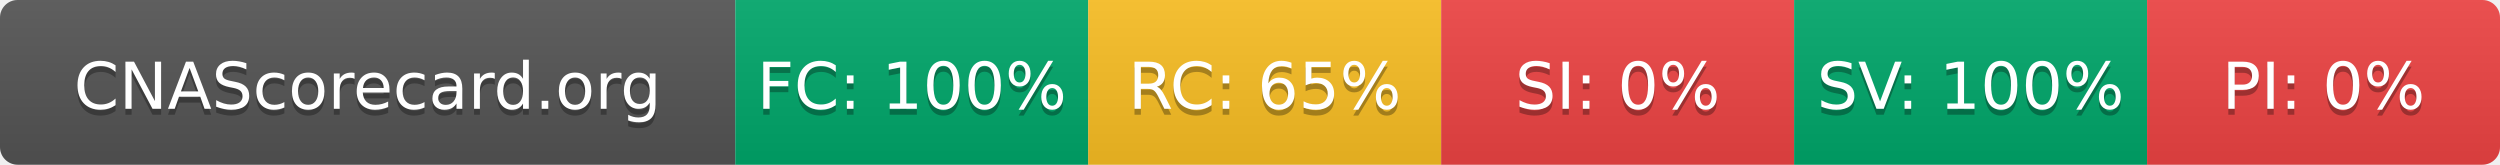
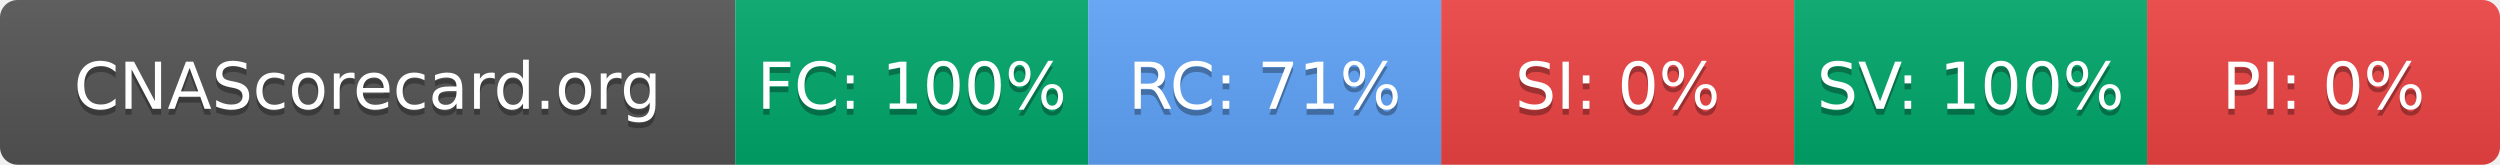
- <svg xmlns="http://www.w3.org/2000/svg" width="425" height="28" role="img" aria-label="CNAScorecard.org: FC:100% RC:65% SI:0% SV:100% PI:0%">
+ <svg xmlns="http://www.w3.org/2000/svg" width="425" height="28" role="img" aria-label="CNAScorecard.org: FC:100% RC:71% SI:0% SV:100% PI:0%">
  <linearGradient id="s" x2="0" y2="100%">
    <stop offset="0" stop-color="#bbb" stop-opacity=".1" />
    <stop offset="1" stop-opacity=".1" />
  </linearGradient>
  <clipPath id="r">
    <rect width="425" height="28" rx="3" fill="#fff" />
  </clipPath>
  <g clip-path="url(#r)">
    <rect width="125" height="28" fill="#555" />
    <rect x="125" width="60" height="28" fill="#00A86B" />
-     <rect x="185" width="60" height="28" fill="#FBBF24" />
+     <rect x="185" width="60" height="28" fill="#60A5FA" />
    <rect x="245" width="60" height="28" fill="#EF4444" />
    <rect x="305" width="60" height="28" fill="#00A86B" />
    <rect x="365" width="60" height="28" fill="#EF4444" />
    <rect width="425" height="28" fill="url(#s)" />
  </g>
  <g fill="#fff" text-anchor="middle" font-family="Verdana,Geneva,DejaVu Sans,sans-serif" text-rendering="geometricPrecision" font-size="110">
    <text aria-hidden="true" x="625" y="195" fill="#010101" fill-opacity=".3" transform="scale(.1)" textLength="1050">CNAScorecard.org</text>
    <text x="625" y="185" transform="scale(.1)" fill="#fff" textLength="1050">CNAScorecard.org</text>
    <text aria-hidden="true" x="1550" y="195" fill="#010101" fill-opacity=".3" transform="scale(.1)" textLength="440">FC: 100%</text>
    <text x="1550" y="185" transform="scale(.1)" fill="#fff" textLength="440">FC: 100%</text>
-     <text aria-hidden="true" x="2150" y="195" fill="#010101" fill-opacity=".3" transform="scale(.1)" textLength="385">RC: 65%</text>
-     <text x="2150" y="185" transform="scale(.1)" fill="#fff" textLength="385">RC: 65%</text>
+     <text aria-hidden="true" x="2150" y="195" fill="#010101" fill-opacity=".3" transform="scale(.1)" textLength="385">RC: 71%</text>
+     <text x="2150" y="185" transform="scale(.1)" fill="#fff" textLength="385">RC: 71%</text>
    <text aria-hidden="true" x="2750" y="195" fill="#010101" fill-opacity=".3" transform="scale(.1)" textLength="330">SI: 0%</text>
    <text x="2750" y="185" transform="scale(.1)" fill="#fff" textLength="330">SI: 0%</text>
    <text aria-hidden="true" x="3350" y="195" fill="#010101" fill-opacity=".3" transform="scale(.1)" textLength="440">SV: 100%</text>
    <text x="3350" y="185" transform="scale(.1)" fill="#fff" textLength="440">SV: 100%</text>
    <text aria-hidden="true" x="3950" y="195" fill="#010101" fill-opacity=".3" transform="scale(.1)" textLength="330">PI: 0%</text>
    <text x="3950" y="185" transform="scale(.1)" fill="#fff" textLength="330">PI: 0%</text>
  </g>
</svg>
